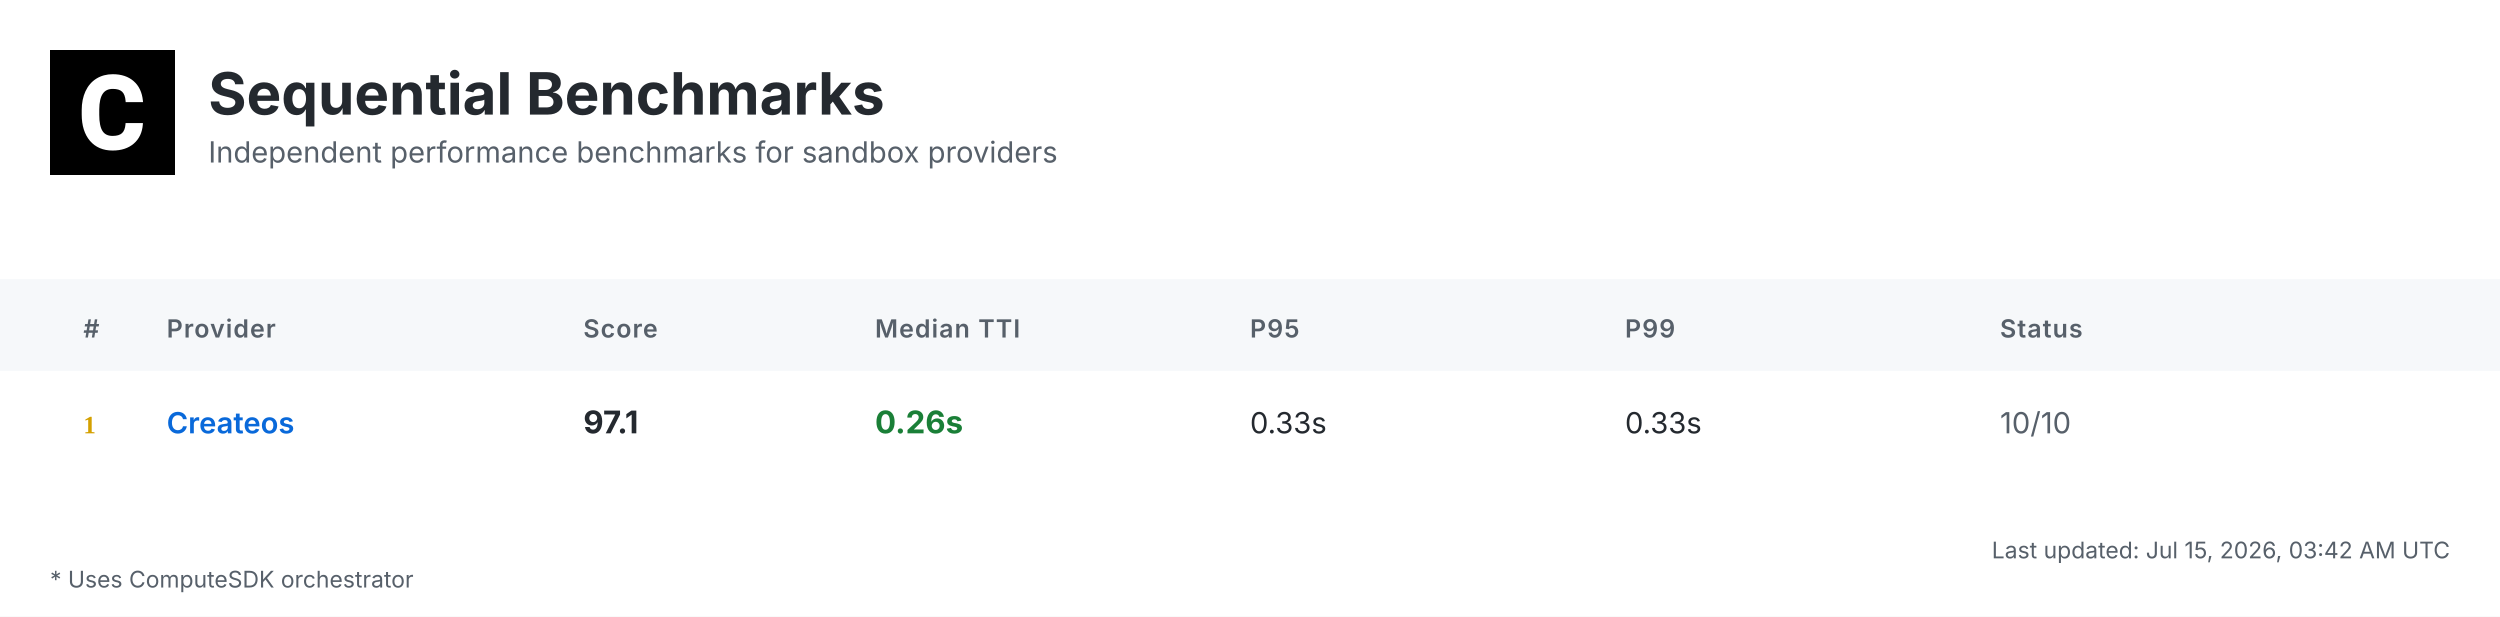
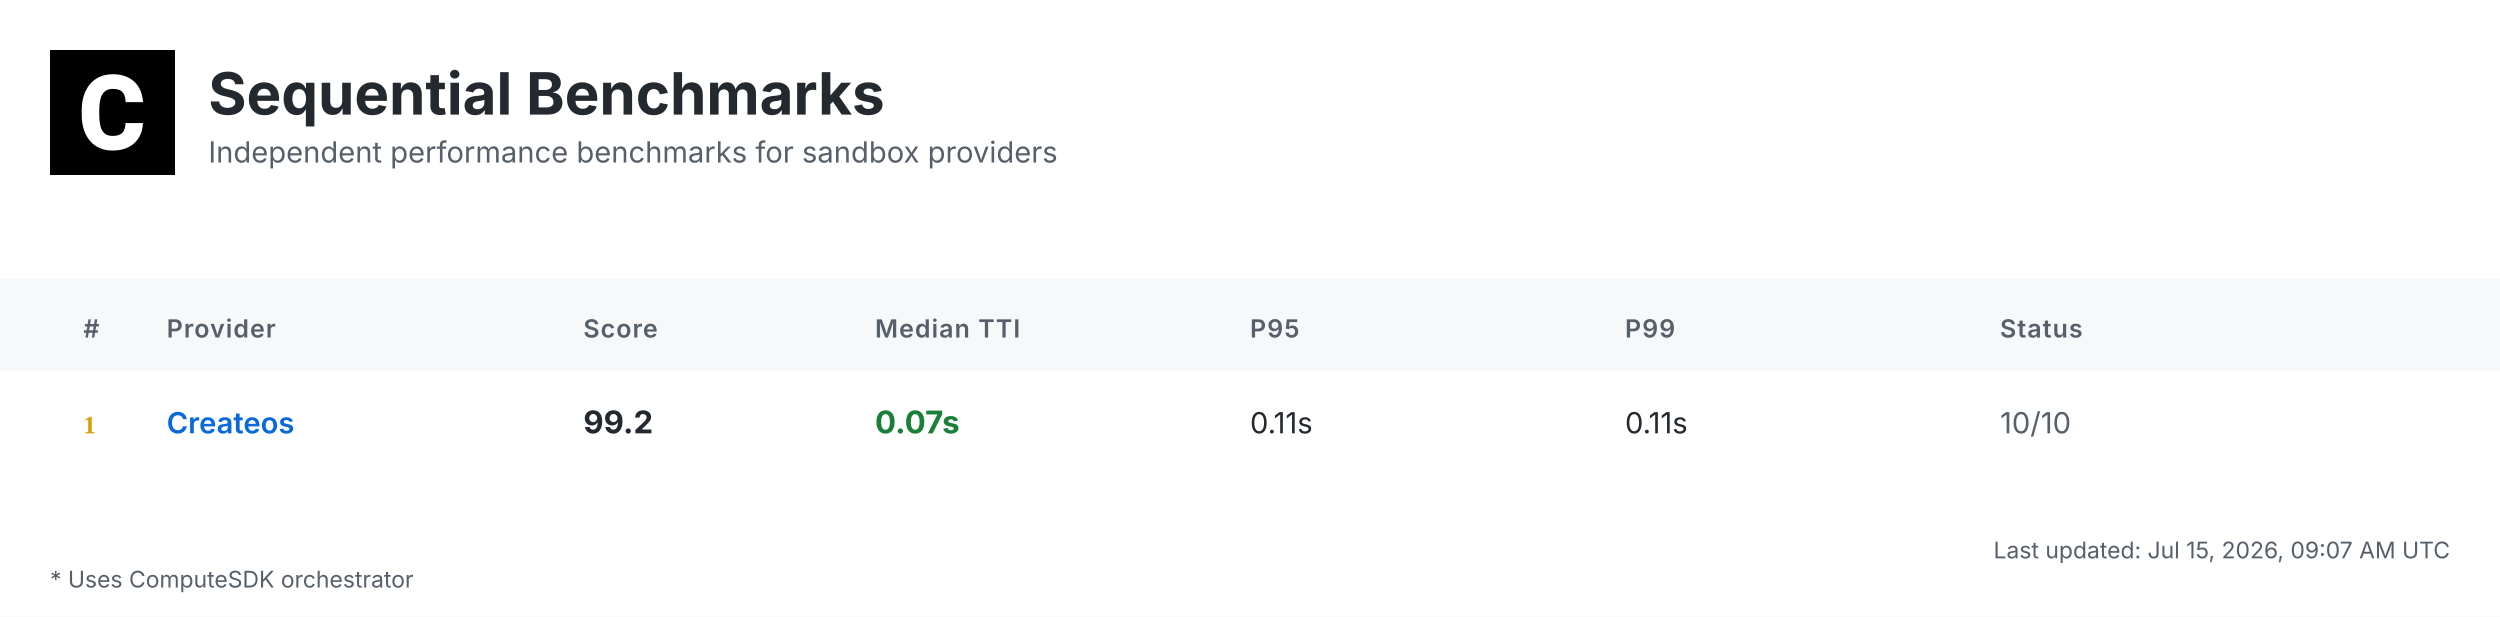
<svg xmlns="http://www.w3.org/2000/svg" width="1200" height="296" viewBox="0 0 1200 296">
  <defs>
    <linearGradient id="headerGrad" x1="0%" y1="0%" x2="100%" y2="100%">
      <stop offset="0%" style="stop-color:#f6f8fa;stop-opacity:1" />
      <stop offset="100%" style="stop-color:#ffffff;stop-opacity:1" />
    </linearGradient>
  </defs>
  <style>
    .bg { fill: #ffffff; }
    .header-bg { fill: url(#headerGrad); }
    .table-header-bg { fill: #f6f8fa; }
    .table-header { font: 600 12px 'Inter', 'SF Pro Display', -apple-system, BlinkMacSystemFont, 'Segoe UI', Roboto, Helvetica, Arial, sans-serif; fill: #57606a; text-transform: uppercase; letter-spacing: 0.5px; }
    .row { font: 14px 'Inter', 'SF Pro Display', -apple-system, BlinkMacSystemFont, 'Segoe UI', Roboto, Helvetica, Arial, sans-serif; fill: #24292f; }
    .rank { font-weight: 700; fill: #57606a; }
    .rank-1 { fill: #d4a000; }
    .rank-2 { fill: #8a8a8a; }
    .rank-3 { fill: #a0522d; }
    .provider { font-weight: 600; fill: #0969da; }
    .median { font-weight: 700; font-size: 15px; }
    .fast { fill: #1a7f37; }
    .medium { fill: #9a6700; }
    .slow { fill: #cf222e; }
    .status { fill: #57606a; }
    .divider { stroke: #d0d7de; stroke-width: 1; }
    .border { stroke: #d0d7de; stroke-width: 1; fill: none; }
    .timestamp { font: 11px 'Inter', 'SF Pro Display', -apple-system, BlinkMacSystemFont, 'Segoe UI', Roboto, Helvetica, Arial, sans-serif; fill: #57606a; }
    .title { font: bold 28px 'Inter', 'SF Pro Display', -apple-system, BlinkMacSystemFont, 'Segoe UI', Roboto, Helvetica, Arial, sans-serif; fill: #24292f; }
    .subtitle { font: 14px 'Inter', 'SF Pro Display', -apple-system, BlinkMacSystemFont, 'Segoe UI', Roboto, Helvetica, Arial, sans-serif; fill: #57606a; }
    .logo { fill: #24292f; }
    .metrics-label { font: 600 12px 'Inter', 'SF Pro Display', -apple-system, BlinkMacSystemFont, 'Segoe UI', Roboto, Helvetica, Arial, sans-serif; fill: #57606a; text-transform: uppercase; letter-spacing: 0.5px; }
    .metrics-row { font: 13px 'Inter', 'SF Pro Display', -apple-system, BlinkMacSystemFont, 'Segoe UI', Roboto, Helvetica, Arial, sans-serif; fill: #24292f; }
  </style>
  <rect class="bg" width="1200" height="296" />
  <g transform="translate(24, 24)">
    <rect width="60" height="60" fill="#000000" />
    <g transform="scale(0.035) translate(0, 0)">
      <path fill="#ffffff" d="M1036.26,1002.28h237.87l-.93,19.09c-8.38,110.32-49.81,198.3-123.82,262.07-73.09,63.31-170.84,95.43-290.48,95.43-130.81,0-235.55-44.69-311.43-133.6-74.48-87.98-112.65-209.48-112.65-361.23v-60.51c0-96.83,17.7-183.41,51.68-257.43,34.91-74.95,85.19-133.61,149.89-173.63,64.7-40.04,140.12-60.52,225.3-60.52,117.77,0,214.13,32.12,286.29,95.9,72.62,63.3,114.98,153.61,126.15,267.67l1.86,19.08h-238.34l-.93-15.83c-4.65-59.11-20.95-101.94-47.95-127.08-27-25.6-69.83-38.17-127.08-38.17-61.91,0-107.06,20.95-137.33,65.17-31.65,45.15-47.94,117.77-48.87,215.53v74.48c0,102.41,15.36,177.83,45.62,223.91,28.86,44.22,74.01,65.63,137.79,65.63,58.19,0,101.48-12.57,128.95-38.17,26.99-25.14,43.29-66.1,47.48-121.5l.93-16.3Z" />
    </g>
  </g>
  <text class="title" x="100" y="55">Sequential Benchmarks</text>
  <text class="subtitle" x="100" y="78">Independent performance benchmarks for sandbox providers</text>
  <rect class="table-header-bg" y="134" width="1200" height="44" />
  <text class="table-header" x="40" y="162">#</text>
  <text class="table-header" x="80" y="162">Provider</text>
  <text class="table-header" x="280" y="162">Score</text>
  <text class="table-header" x="420" y="162">Median TTI</text>
  <text class="table-header" x="600" y="162">P95</text>
  <text class="table-header" x="780" y="162">P99</text>
  <text class="table-header" x="960" y="162">Status</text>
  <text class="rank rank-1" x="40" y="208">1</text>
  <text class="row provider" x="80" y="208">Createos</text>
-   <text class="row median" x="280" y="208">97.1</text>
-   <text class="row median fast" x="420" y="208">0.26s</text>
-   <text class="row" x="600" y="208">0.33s</text>
-   <text class="row" x="780" y="208">0.33s</text>
+   <text class="row median" x="280" y="208">99.2</text>
+   <text class="row median fast" x="420" y="208">0.07s</text>
+   <text class="row" x="600" y="208">0.11s</text>
+   <text class="row" x="780" y="208">0.11s</text>
  <text class="row status" x="960" y="208">10/10</text>
-   <text class="timestamp" x="1176" y="268" text-anchor="end">Last updated: Jul 15, 2026, 03:42 AM UTC</text>
+   <text class="timestamp" x="1176" y="268" text-anchor="end">Last updated: Jul 15, 2026, 09:07 AM UTC</text>
  <text class="timestamp" x="24" y="282">* Uses ComputeSDK orchestrator</text>
</svg>
